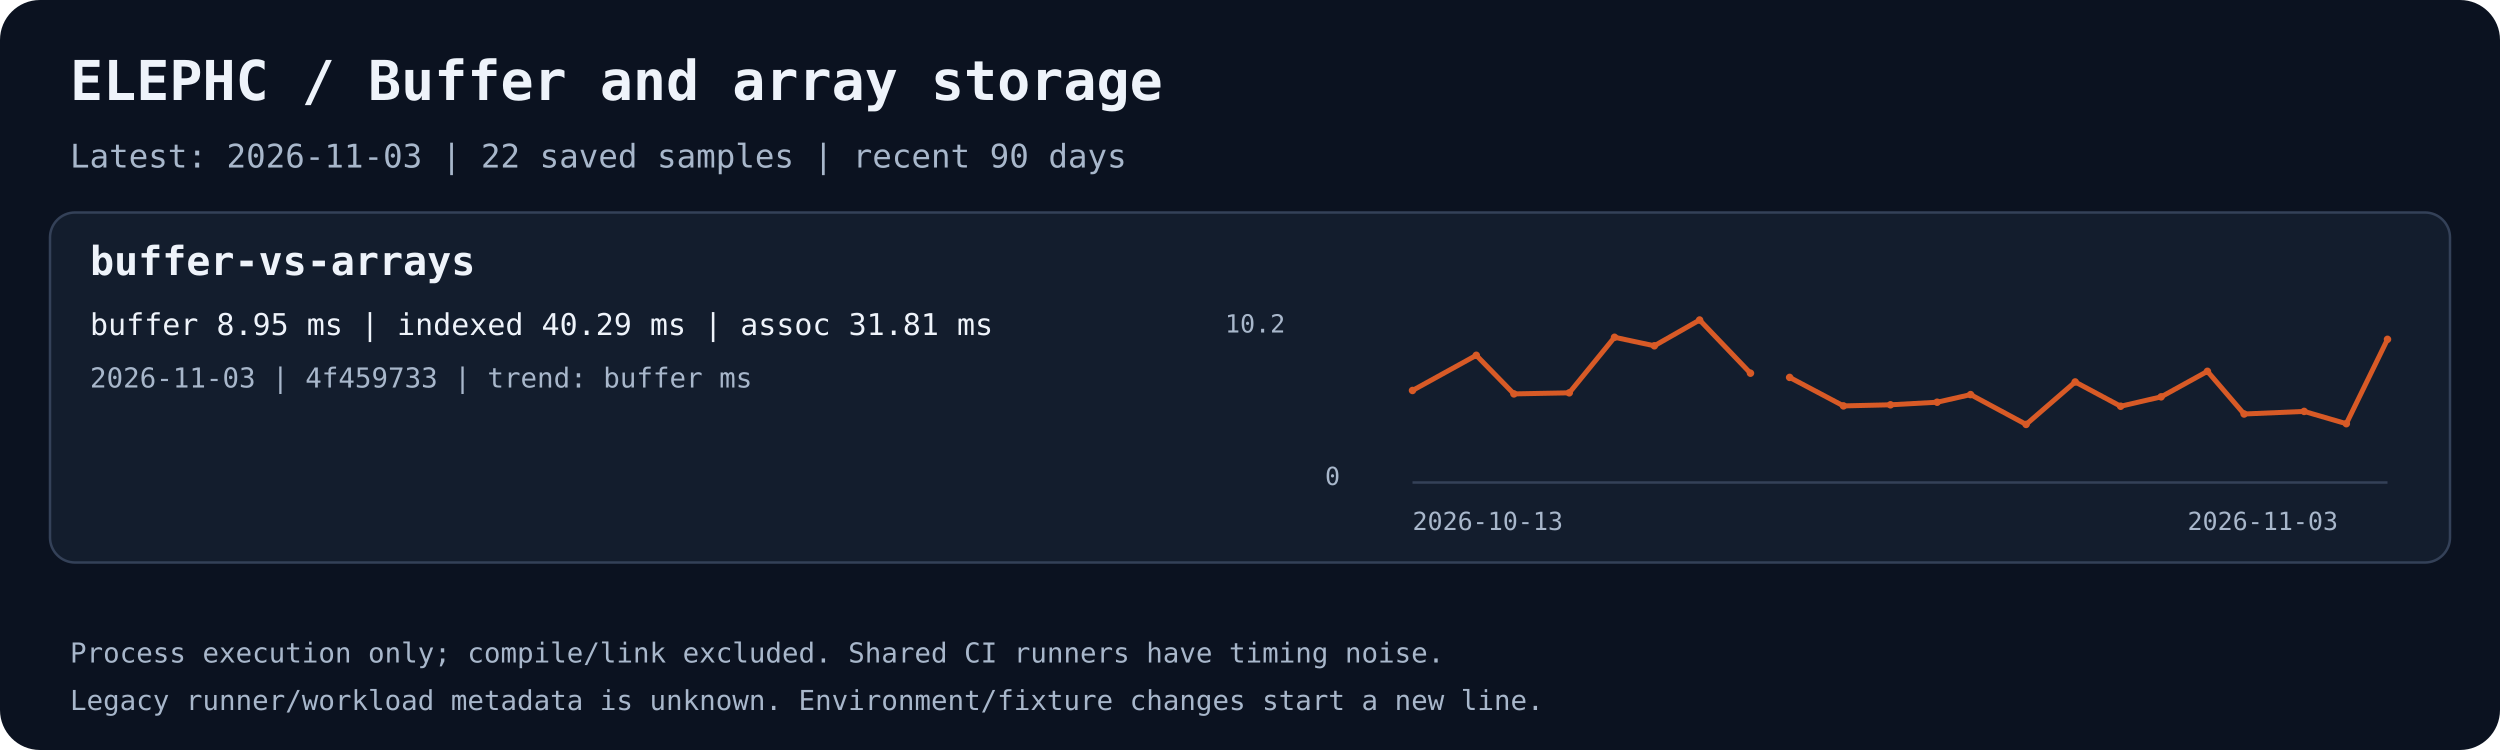
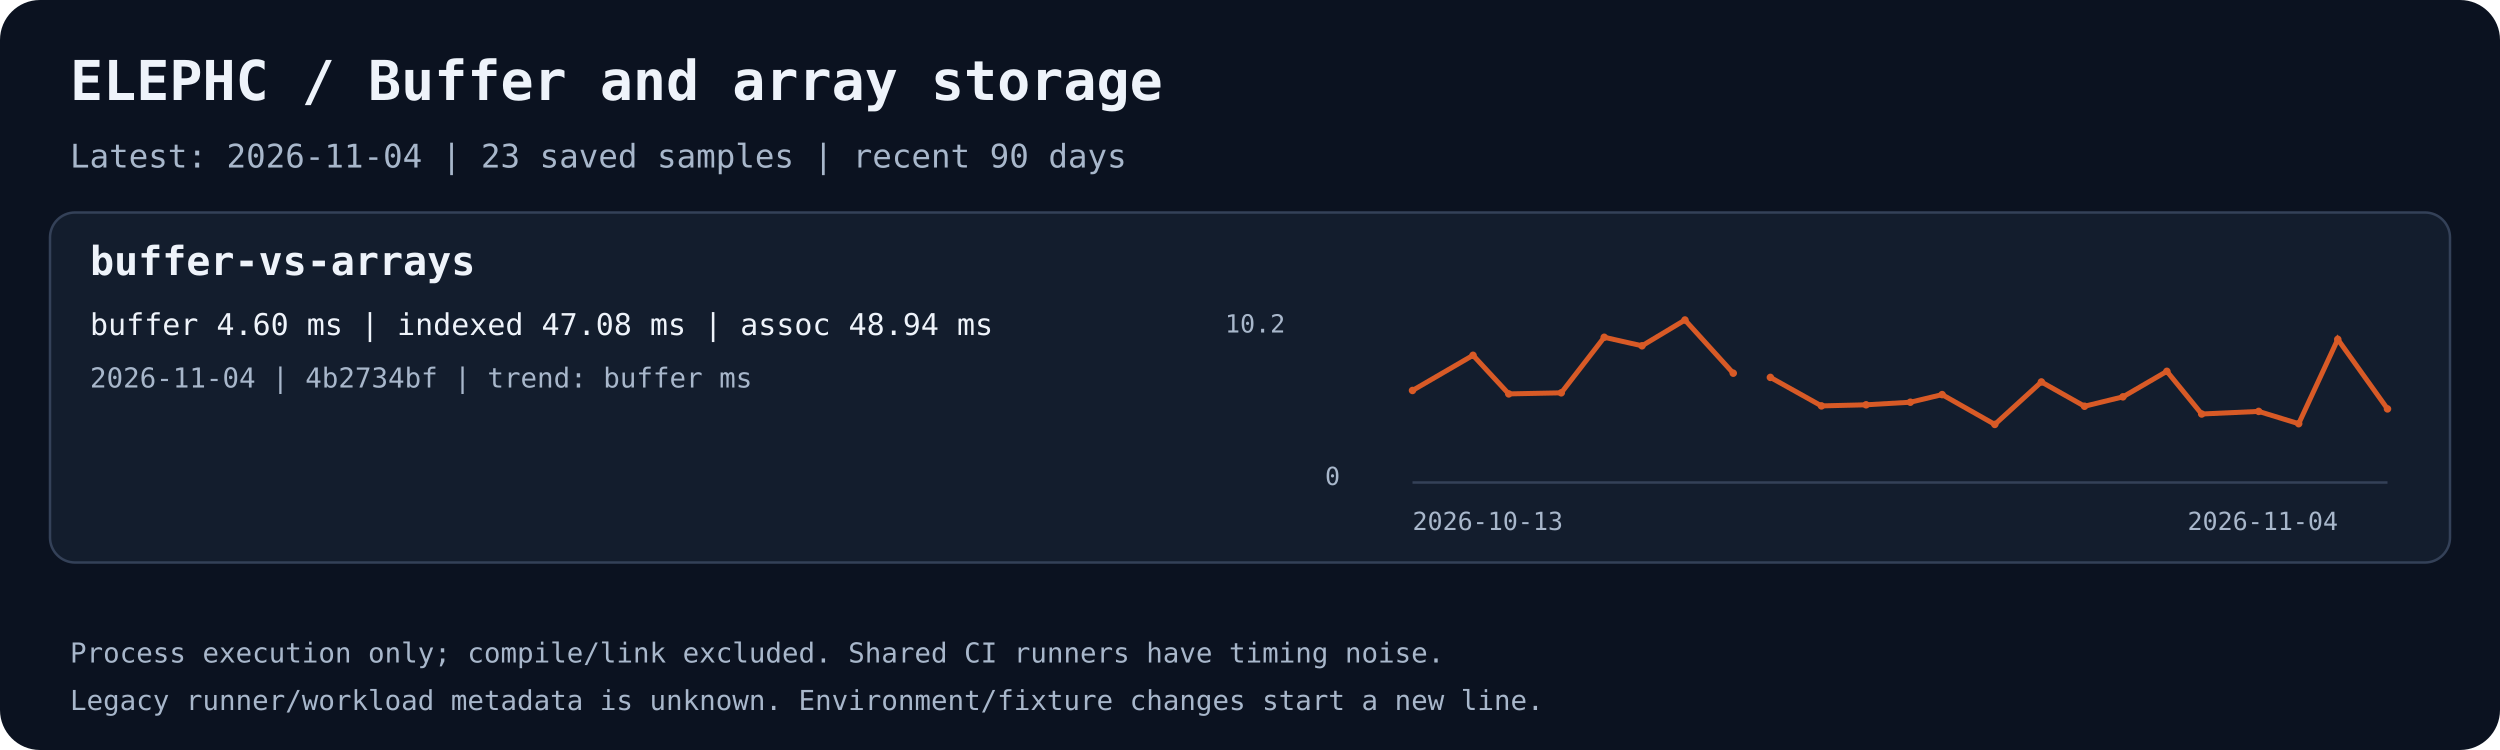
<svg xmlns="http://www.w3.org/2000/svg" width="1000" height="300" viewBox="0 0 1000 300" role="img" aria-labelledby="title desc">
  <rect width="1000" height="300" rx="16" fill="#0b1220" />
  <text x="28.0" y="40.0" fill="#eef3fa" font-family="ui-monospace,monospace" font-size="22" font-weight="700">ELEPHC / Buffer and array storage</text>
-   <text x="28.0" y="67.0" fill="#a8b7cb" font-family="ui-monospace,monospace" font-size="13" font-weight="400">Latest: 2026-11-03 | 22 saved samples | recent 90 days</text>
+   <text x="28.0" y="67.0" fill="#a8b7cb" font-family="ui-monospace,monospace" font-size="13" font-weight="400">Latest: 2026-11-04 | 23 saved samples | recent 90 days</text>
  <rect x="20" y="85" width="960" height="140" rx="10" fill="#131d2d" stroke="#344158" />
  <text x="36.0" y="110.0" fill="#eef3fa" font-family="ui-monospace,monospace" font-size="16" font-weight="700">buffer-vs-arrays</text>
-   <text x="36.0" y="134.0" fill="#eef3fa" font-family="ui-monospace,monospace" font-size="12" font-weight="400">buffer 8.95 ms | indexed 40.29 ms | assoc 31.81 ms</text>
-   <text x="36.0" y="155.0" fill="#a8b7cb" font-family="ui-monospace,monospace" font-size="11" font-weight="400">2026-11-03 | 4f459733 | trend: buffer ms</text>
+   <text x="36.0" y="134.0" fill="#eef3fa" font-family="ui-monospace,monospace" font-size="12" font-weight="400">buffer 4.60 ms | indexed 47.08 ms | assoc 48.94 ms</text>
+   <text x="36.0" y="155.0" fill="#a8b7cb" font-family="ui-monospace,monospace" font-size="11" font-weight="400">2026-11-04 | 4b2734bf | trend: buffer ms</text>
  <path d="M565 193 H955" stroke="#344158" fill="none" />
-   <polyline points="565.00,156.19 590.51,142.12 605.57,157.56 627.71,157.13 645.81,134.91 661.74,138.32 679.84,128.00 700.19,149.28" stroke="#d85a26" stroke-width="2" fill="none" />
+   <polyline points="565.00,156.19 589.21,142.12 603.50,157.56 624.51,157.13 641.69,134.91 656.81,138.32 673.98,128.00 693.30,149.28" stroke="#d85a26" stroke-width="2" fill="none" />
  <circle cx="565.00" cy="156.19" r="1.5" fill="#d85a26" />
-   <circle cx="590.51" cy="142.12" r="1.5" fill="#d85a26" />
-   <circle cx="605.57" cy="157.56" r="1.5" fill="#d85a26" />
-   <circle cx="627.71" cy="157.13" r="1.5" fill="#d85a26" />
-   <circle cx="645.81" cy="134.91" r="1.5" fill="#d85a26" />
-   <circle cx="661.74" cy="138.32" r="1.5" fill="#d85a26" />
-   <circle cx="679.84" cy="128.00" r="1.5" fill="#d85a26" />
-   <circle cx="700.19" cy="149.28" r="1.5" fill="#d85a26" />
-   <polyline points="715.85,150.96 737.38,162.36 756.19,161.92 774.85,160.89 788.24,157.84 810.44,169.77 830.07,152.78 848.26,162.50 864.45,158.74 882.97,148.53 897.64,165.60 921.65,164.56 938.53,169.48 955.00,135.73" stroke="#d85a26" stroke-width="2" fill="none" />
-   <circle cx="715.85" cy="150.96" r="1.5" fill="#d85a26" />
-   <circle cx="737.38" cy="162.36" r="1.5" fill="#d85a26" />
-   <circle cx="756.19" cy="161.92" r="1.5" fill="#d85a26" />
-   <circle cx="774.85" cy="160.89" r="1.5" fill="#d85a26" />
-   <circle cx="788.24" cy="157.84" r="1.5" fill="#d85a26" />
-   <circle cx="810.44" cy="169.77" r="1.5" fill="#d85a26" />
-   <circle cx="830.07" cy="152.78" r="1.5" fill="#d85a26" />
-   <circle cx="848.26" cy="162.50" r="1.5" fill="#d85a26" />
-   <circle cx="864.45" cy="158.74" r="1.5" fill="#d85a26" />
-   <circle cx="882.97" cy="148.53" r="1.5" fill="#d85a26" />
-   <circle cx="897.64" cy="165.60" r="1.5" fill="#d85a26" />
-   <circle cx="921.65" cy="164.56" r="1.5" fill="#d85a26" />
-   <circle cx="938.53" cy="169.48" r="1.5" fill="#d85a26" />
-   <circle cx="955.00" cy="135.73" r="1.5" fill="#d85a26" />
+   <circle cx="589.21" cy="142.12" r="1.5" fill="#d85a26" />
+   <circle cx="603.50" cy="157.56" r="1.5" fill="#d85a26" />
+   <circle cx="624.51" cy="157.13" r="1.5" fill="#d85a26" />
+   <circle cx="641.69" cy="134.91" r="1.5" fill="#d85a26" />
+   <circle cx="656.81" cy="138.32" r="1.5" fill="#d85a26" />
+   <circle cx="673.98" cy="128.00" r="1.5" fill="#d85a26" />
+   <circle cx="693.30" cy="149.28" r="1.5" fill="#d85a26" />
+   <polyline points="708.15,150.96 728.58,162.36 746.44,161.92 764.14,160.89 776.85,157.84 797.92,169.77 816.55,152.78 833.81,162.50 849.17,158.74 866.75,148.53 880.68,165.60 903.46,164.56 919.47,169.48 935.11,135.73 955.00,163.56" stroke="#d85a26" stroke-width="2" fill="none" />
+   <circle cx="708.15" cy="150.96" r="1.5" fill="#d85a26" />
+   <circle cx="728.58" cy="162.36" r="1.5" fill="#d85a26" />
+   <circle cx="746.44" cy="161.92" r="1.5" fill="#d85a26" />
+   <circle cx="764.14" cy="160.89" r="1.5" fill="#d85a26" />
+   <circle cx="776.85" cy="157.84" r="1.5" fill="#d85a26" />
+   <circle cx="797.92" cy="169.77" r="1.5" fill="#d85a26" />
+   <circle cx="816.55" cy="152.78" r="1.5" fill="#d85a26" />
+   <circle cx="833.81" cy="162.50" r="1.5" fill="#d85a26" />
+   <circle cx="849.17" cy="158.74" r="1.5" fill="#d85a26" />
+   <circle cx="866.75" cy="148.53" r="1.5" fill="#d85a26" />
+   <circle cx="880.68" cy="165.60" r="1.5" fill="#d85a26" />
+   <circle cx="903.46" cy="164.56" r="1.5" fill="#d85a26" />
+   <circle cx="919.47" cy="169.48" r="1.5" fill="#d85a26" />
+   <circle cx="935.11" cy="135.73" r="1.5" fill="#d85a26" />
+   <circle cx="955.00" cy="163.56" r="1.5" fill="#d85a26" />
  <text x="565.0" y="212.0" fill="#a8b7cb" font-family="ui-monospace,monospace" font-size="10" font-weight="400">2026-10-13</text>
-   <text x="875.0" y="212.0" fill="#a8b7cb" font-family="ui-monospace,monospace" font-size="10" font-weight="400">2026-11-03</text>
+   <text x="875.0" y="212.0" fill="#a8b7cb" font-family="ui-monospace,monospace" font-size="10" font-weight="400">2026-11-04</text>
  <text x="490.0" y="133.0" fill="#a8b7cb" font-family="ui-monospace,monospace" font-size="10" font-weight="400">10.2</text>
  <text x="530.0" y="194.0" fill="#a8b7cb" font-family="ui-monospace,monospace" font-size="10" font-weight="400">0</text>
  <text x="28.0" y="265.0" fill="#a8b7cb" font-family="ui-monospace,monospace" font-size="11" font-weight="400">Process execution only; compile/link excluded. Shared CI runners have timing noise.</text>
  <text x="28.0" y="284.0" fill="#a8b7cb" font-family="ui-monospace,monospace" font-size="11" font-weight="400">Legacy runner/workload metadata is unknown. Environment/fixture changes start a new line.</text>
</svg>
